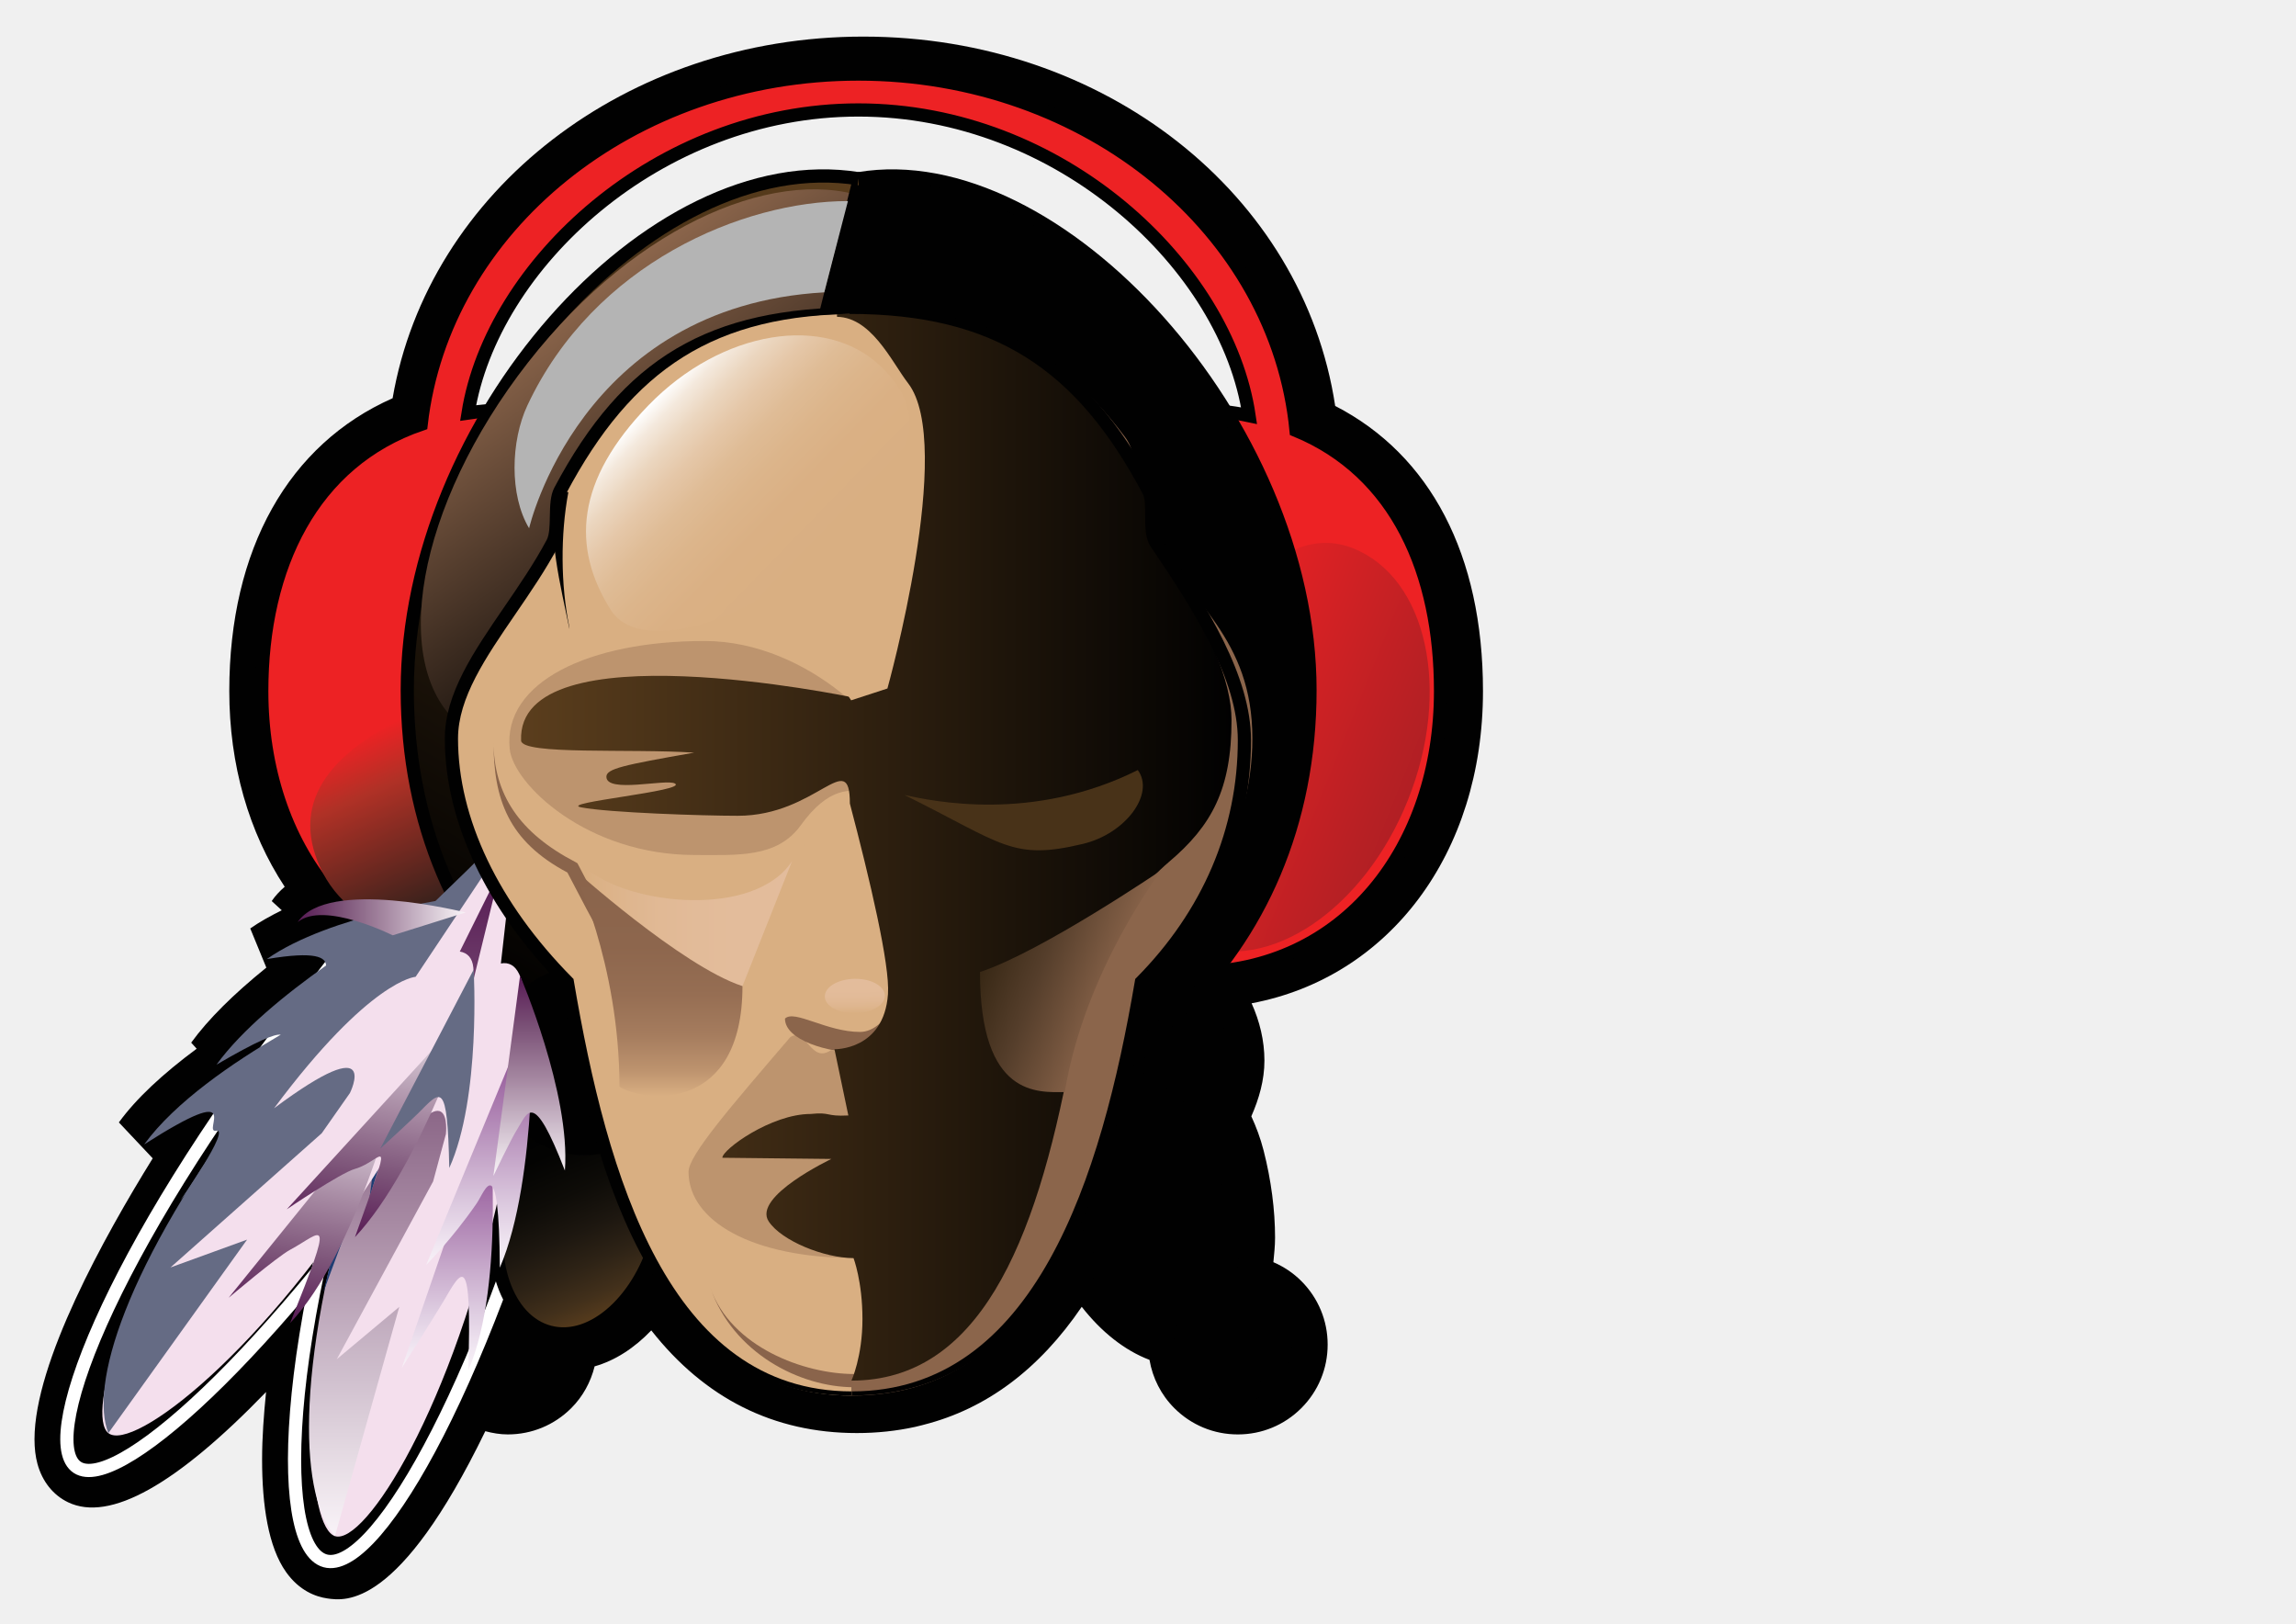
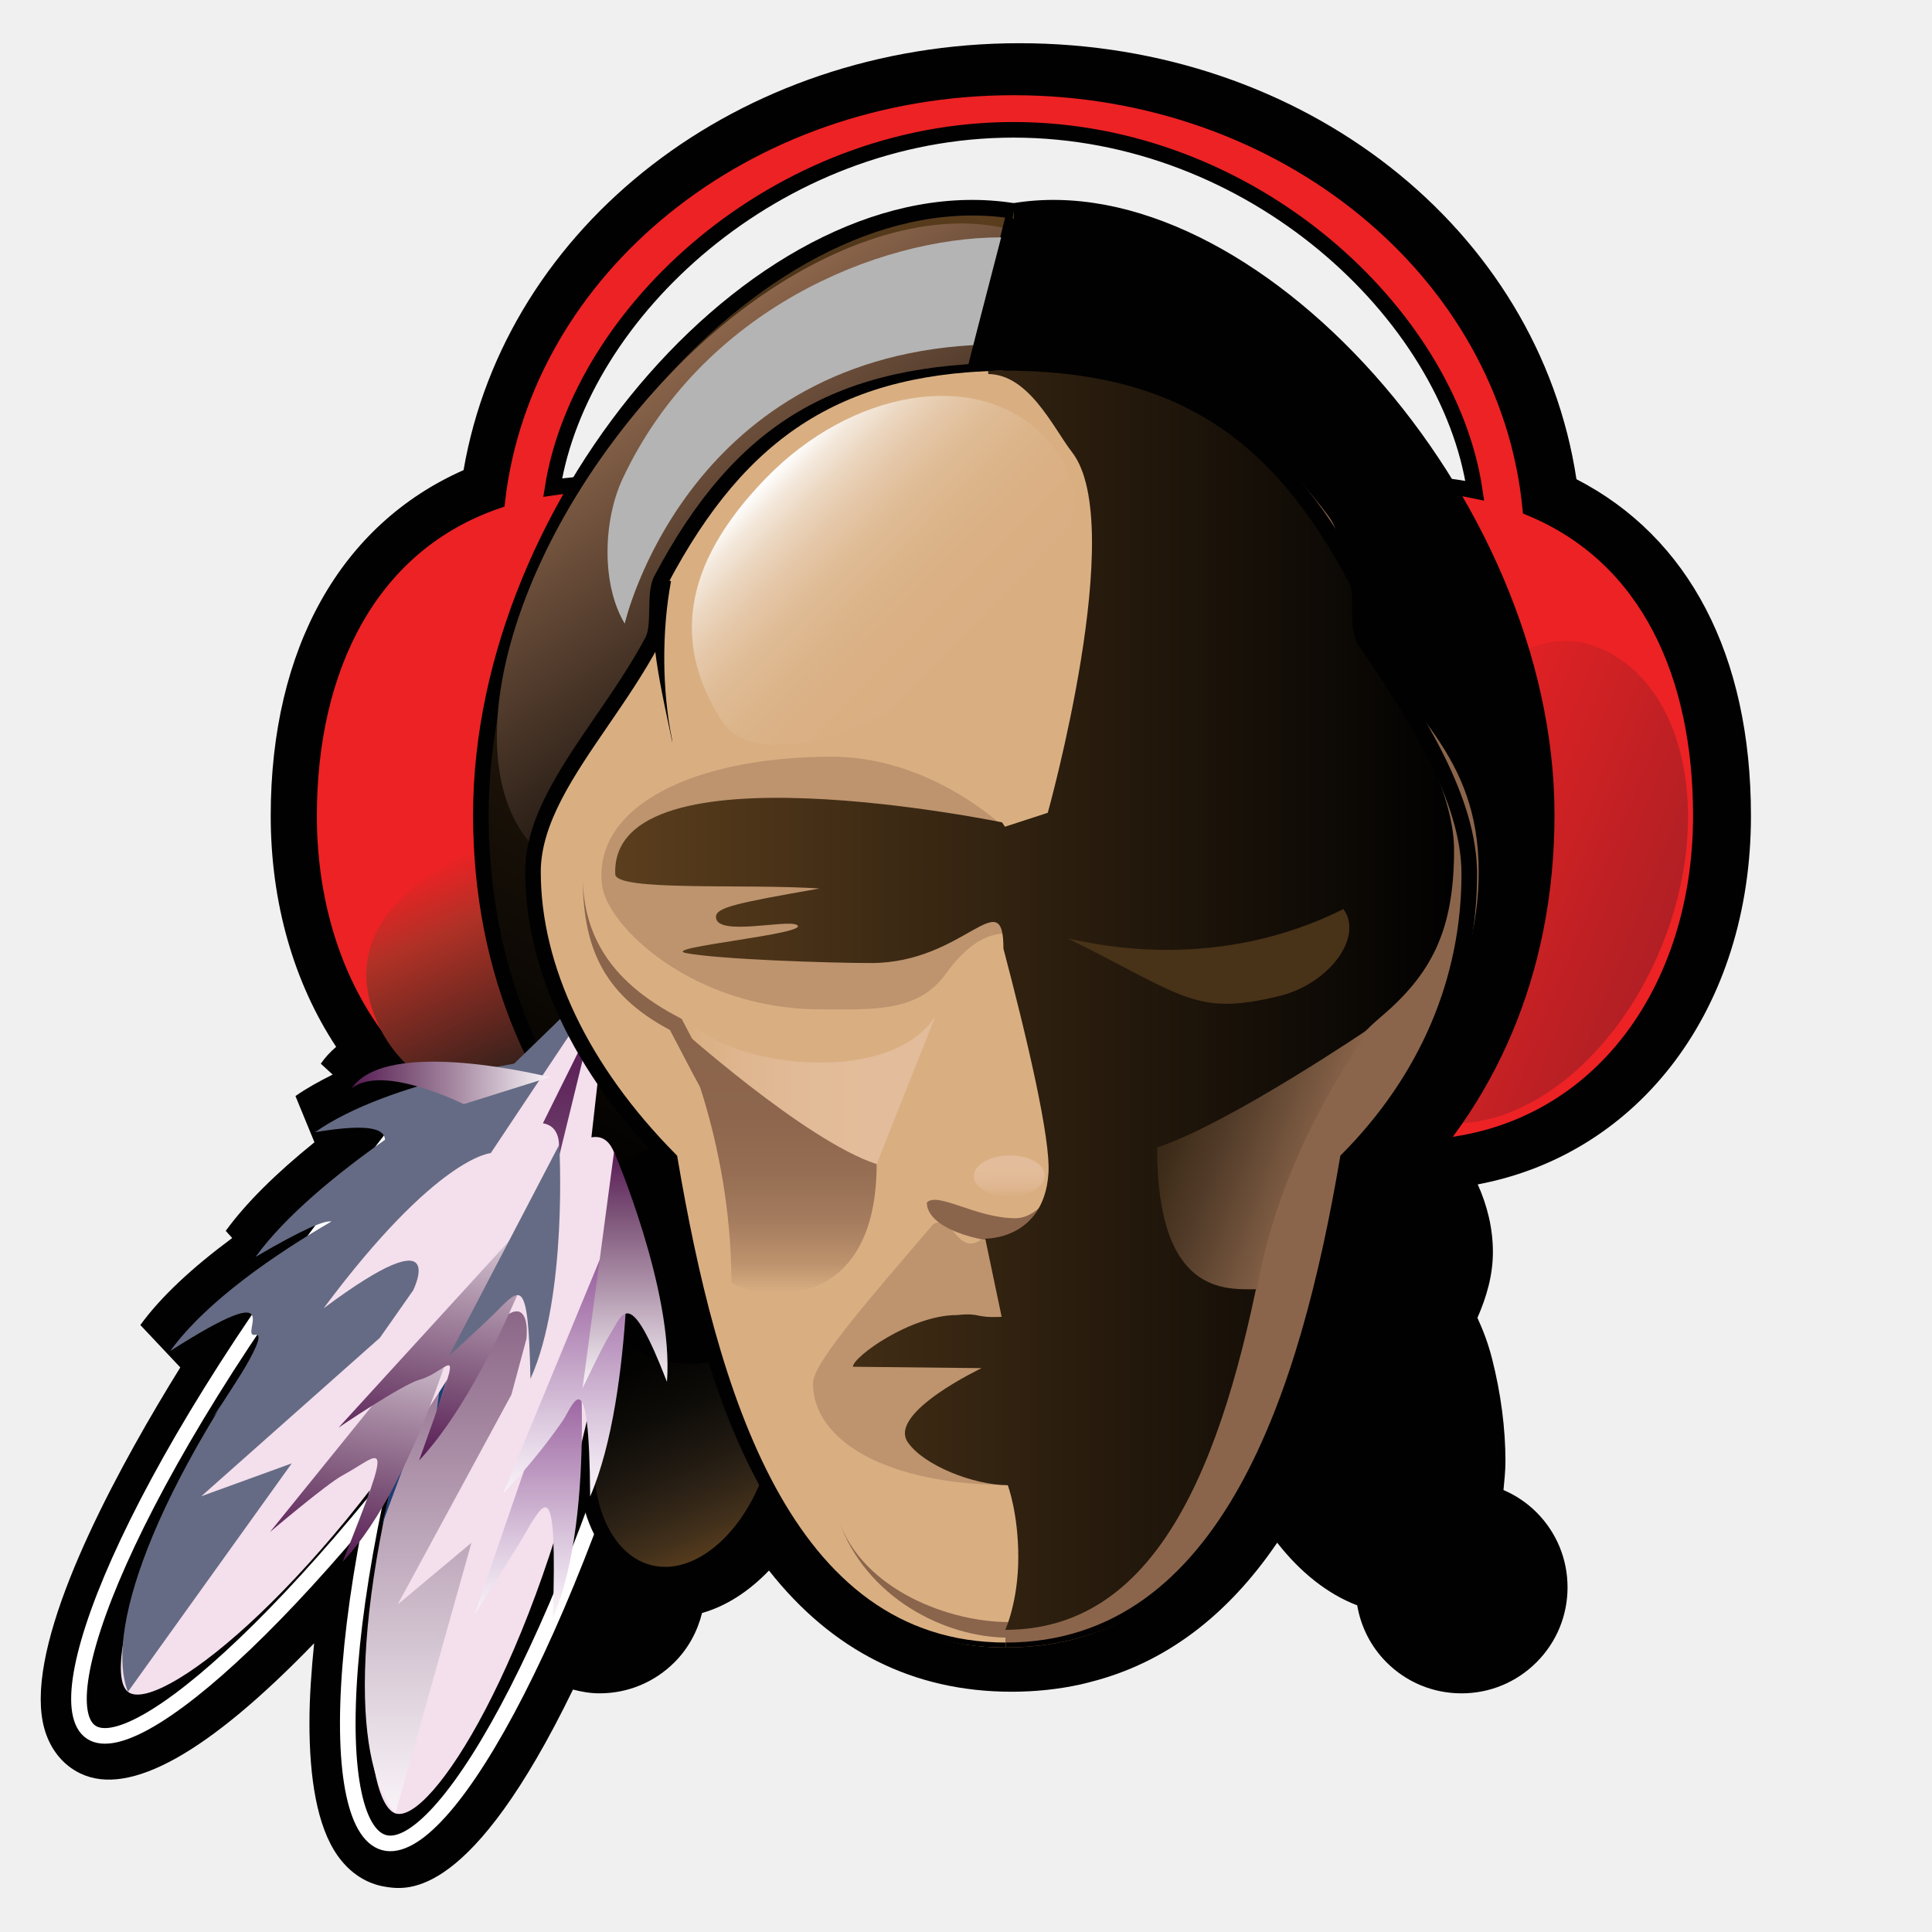
- <svg xmlns="http://www.w3.org/2000/svg" version="1.1" id="Layer_1" x="0px" y="0px" width="841.89px" height="595.28px" viewBox="0 0 841.89 595.28" enable-background="new 0 0 841.89 595.28" xml:space="preserve">
-   <path fill="#010101" d="M543.773,253.359c0-49.962-19.305-86.572-54.194-104.54C477.838,71.133,405.027,13.418,316.568,13.418  c-86.917,0-159.483,56.481-172.605,132.58c-38.049,16.818-59.889,55.24-59.889,107.361c0,27.029,7.186,51.825,20.321,71.748  c-1.816,1.566-3.444,3.283-4.768,5.24c0,0,2.582,2.36,3.689,3.374c-4.262,2.123-8.22,4.322-11.555,6.669  c0,0,3.022,7.355,5.898,14.352c-11.991,9.687-21.314,18.92-27.553,27.51c0,0,1.612,1.789,2.011,2.224  c-12.355,9.158-22.133,18.206-28.528,27.021c0,0,6.925,7.351,12.408,13.167c-17.824,28.759-43.348,74.85-43.348,102.987  c0,3.281,0.346,6.318,1.093,9.054c1.764,6.442,5.752,11.437,11.229,14.058c15.255,7.311,39.648-6.364,72.589-40.434  c-0.828,8.288-1.457,16.663-1.457,24.737c0,16.804,2.266,32.07,8.77,41.249c4.886,6.895,10.898,9.07,15.084,9.683  c6.721,0.989,26.375,3.796,57.992-61.296c2.678,0.705,5.421,1.179,8.235,1.179c8.798,0,17.067-3.425,23.287-9.639  c4.286-4.288,7.133-9.584,8.562-15.313c7.516-2.129,14.555-6.702,20.779-13.191c19.563,24.861,44.78,37.643,75.38,37.643  c7.318,0,14.474-0.755,21.281-2.243c0.392-0.075,2.555-0.622,2.555-0.622l0.62-0.167c23.05-5.824,42.463-20.41,58-43.254  c7.2,9.231,15.733,15.994,24.849,19.458c1.139,6.658,4.224,12.806,9.1,17.69c6.22,6.214,14.488,9.639,23.288,9.639  c8.798,0,17.065-3.425,23.285-9.639c6.221-6.228,9.649-14.494,9.649-23.292s-3.429-17.066-9.649-23.294  c-2.988-2.988-6.476-5.296-10.248-6.923c0.277-2.947,0.613-5.848,0.613-9.007c0-10.031-1.4-20.982-4.192-31.9  c-1.196-4.672-2.757-8.745-4.511-12.567c2.838-6.467,4.805-13.268,4.805-20.426c0-7.317-1.74-14.422-4.706-21.011  C509.263,358.346,543.773,313.068,543.773,253.359z M451.232,150.998c-33.395-54.619-88.048-93.359-134.569-85.472  c-49.024-7.864-102.777,30.64-135.326,85.018c-2.648,0.208-5.278,0.497-7.875,0.88c8.694-54.414,69.429-111.108,143.107-111.108  c74.113,0,135.141,57.197,143.269,112.08C457.013,151.799,454.137,151.348,451.232,150.998z" />
-   <path fill="#010101" stroke="#FFFFFF" stroke-width="4.844" d="M110.937,367.38c-72.03,93.07-97.843,163.348-81.865,170.997  c15.97,7.654,74.912-46.056,139.701-143.288c45.751-68.648,60.797-94.429,45.68-95.922l20.614-43.357l-10.685-6.644l-33.912,33.371  C179.323,272.615,166.073,296.146,110.937,367.38z" />
-   <path fill="#010101" stroke="#FFFFFF" stroke-width="4.844" d="M140.932,379.755c-39.099,113.042-39.738,189.89-20.813,192.654  c18.912,2.787,59.039-67.616,89.306-182.6c21.381-81.178,27.255-111.03,11.438-108.001l5.133-48.806l-13.207-3.354l-22.194,42.936  C175.736,266.142,170.865,293.244,140.932,379.755z" />
-   <circle fill="none" stroke="#010101" stroke-width="4.844" cx="410.28" cy="388.831" r="37.801" />
-   <path fill="#ED2224" stroke="#010101" stroke-width="4.844" d="M475.237,157.792c-7.115-73.197-76.231-130.645-160.495-130.645  c-83.402,0-152.009,56.27-160.306,128.393c-39.809,13.607-58.455,52.219-58.455,97.818c0,56.947,34.681,103.109,89.925,103.109  c35.784,0,67.089-19.432,84.771-48.551c14.01,3.533,28.778,5.463,44.066,5.463c13.16,0,25.932-1.438,38.173-4.077  c17.966,28.357,49.108,47.165,84.604,47.165c55.665,0,90.696-46.162,90.696-103.109  C528.216,210.073,512.208,173.073,475.237,157.792z M314.742,274.908c-10.501,0-20.723-0.878-30.584-2.506  c1.125-6.177,1.778-12.527,1.778-19.043c0-56.941-44.786-103.104-100.03-103.104c-4.858,0-9.597,0.478-14.271,1.169  c8.694-54.414,69.43-111.108,143.107-111.108c74.113,0,135.142,57.197,143.268,112.08c-6.617-1.398-13.471-2.141-20.49-2.141  c-55.675,0-100.801,46.163-100.801,103.104c0,6.852,0.687,13.536,1.931,20.013C330.872,274.364,322.888,274.908,314.742,274.908z" />
-   <linearGradient id="SVGID_1_" gradientUnits="userSpaceOnUse" x1="-55.695" y1="95.236" x2="39.777" y2="95.236" gradientTransform="matrix(-0.3782 -0.8348 1.083 -0.4907 70.5233 338.0542)">
+ <svg xmlns="http://www.w3.org/2000/svg" version="1.1" id="Layer_1" x="0px" y="0px" width="600px" height="600px" viewBox="0 0 600 600" enable-background="new 0 0 600 600" xml:space="preserve">
+   <path fill="#010101" d="M543.773,253.359c0-49.962-19.305-86.572-54.194-104.54C477.84,71.133,405.027,13.418,316.568,13.418  c-86.917,0-159.483,56.481-172.605,132.58c-38.049,16.818-59.889,55.24-59.889,107.361c0,27.029,7.188,51.824,20.321,71.749  c-1.816,1.565-3.444,3.282-4.77,5.239c0,0,2.582,2.359,3.689,3.373c-4.262,2.123-8.22,4.322-11.555,6.67  c0,0,3.021,7.355,5.896,14.353c-11.991,9.688-21.312,18.92-27.553,27.51c0,0,1.611,1.789,2.011,2.225  c-12.354,9.158-22.133,18.205-28.528,27.021c0,0,6.927,7.35,12.408,13.166c-17.824,28.76-43.348,74.85-43.348,102.988  c0,3.278,0.346,6.315,1.093,9.053c1.764,6.443,5.752,11.438,11.229,14.059c15.255,7.312,39.646-6.362,72.589-40.434  c-0.828,8.287-1.457,16.662-1.457,24.736c0,16.805,2.266,32.069,8.77,41.25c4.887,6.895,10.898,9.067,15.084,9.682  c6.723,0.99,26.375,3.797,57.992-61.295c2.678,0.705,5.421,1.178,8.235,1.178c8.798,0,17.065-3.424,23.287-9.639  c4.284-4.287,7.133-9.584,8.562-15.312c7.516-2.129,14.555-6.701,20.779-13.19c19.562,24.86,44.779,37.643,75.38,37.643  c7.317,0,14.474-0.754,21.281-2.242c0.392-0.073,2.555-0.623,2.555-0.623l0.62-0.166c23.05-5.823,42.463-20.409,58-43.254  c7.2,9.23,15.731,15.994,24.849,19.457c1.141,6.658,4.226,12.808,9.102,17.691c6.22,6.213,14.487,9.639,23.288,9.639  c8.798,0,17.063-3.426,23.285-9.639c6.221-6.229,9.647-14.494,9.647-23.293c0-8.797-3.429-17.066-9.647-23.293  c-2.988-2.988-6.478-5.297-10.248-6.924c0.275-2.947,0.611-5.849,0.611-9.009c0-10.028-1.398-20.979-4.19-31.897  c-1.196-4.672-2.757-8.746-4.513-12.568c2.84-6.467,4.807-13.268,4.807-20.426c0-7.316-1.74-14.422-4.706-21.01  C509.263,358.345,543.773,313.068,543.773,253.359z M451.232,150.998c-33.396-54.619-88.048-93.359-134.569-85.472  c-49.022-7.864-102.775,30.64-135.326,85.018c-2.646,0.208-5.276,0.497-7.875,0.88c8.694-54.414,69.431-111.108,143.107-111.108  c74.113,0,135.142,57.197,143.271,112.08C457.013,151.799,454.137,151.348,451.232,150.998z" />
+   <path fill="#010101" stroke="#FFFFFF" stroke-width="4.844" d="M110.937,367.38c-72.03,93.07-97.843,163.349-81.865,170.996  c15.97,7.654,74.912-46.055,139.701-143.287c45.751-68.647,60.797-94.43,45.68-95.922l20.614-43.357l-10.687-6.644l-33.91,33.371  C179.323,272.615,166.073,296.146,110.937,367.38z" />
+   <path fill="#010101" stroke="#FFFFFF" stroke-width="4.844" d="M140.932,379.755c-39.101,113.041-39.738,189.89-20.813,192.654  c18.912,2.787,59.039-67.617,89.306-182.603c21.383-81.178,27.257-111.029,11.438-108l5.133-48.806l-13.207-3.354l-22.192,42.936  C175.736,266.142,170.865,293.244,140.932,379.755z" />
+   <circle fill="none" stroke="#010101" stroke-width="4.844" cx="410.28" cy="388.832" r="37.801" />
+   <path fill="#ED2224" stroke="#010101" stroke-width="4.844" d="M475.237,157.792c-7.115-73.197-76.231-130.645-160.495-130.645  c-83.402,0-152.009,56.27-160.306,128.393c-39.811,13.607-58.455,52.219-58.455,97.818c0,56.946,34.681,103.108,89.925,103.108  c35.784,0,67.089-19.432,84.771-48.551c14.01,3.533,28.776,5.463,44.064,5.463c13.16,0,25.934-1.438,38.173-4.076  c17.966,28.357,49.108,47.164,84.604,47.164c55.665,0,90.696-46.162,90.696-103.108  C528.218,210.073,512.209,173.073,475.237,157.792z M314.742,274.908c-10.501,0-20.723-0.878-30.584-2.506  c1.125-6.177,1.778-12.527,1.778-19.043c0-56.941-44.786-103.104-100.03-103.104c-4.858,0-9.597,0.478-14.271,1.169  c8.692-54.414,69.43-111.108,143.105-111.108c74.113,0,135.144,57.197,143.27,112.08c-6.617-1.398-13.473-2.141-20.49-2.141  c-55.675,0-100.801,46.163-100.801,103.104c0,6.852,0.687,13.536,1.931,20.013C330.872,274.364,322.888,274.908,314.742,274.908z" />
+   <linearGradient id="SVGID_1_" gradientUnits="userSpaceOnUse" x1="-1087.666" y1="191.439" x2="-992.192" y2="191.439" gradientTransform="matrix(-0.3782 -0.8348 1.083 -0.4907 -423.9551 -476.2263)">
    <stop offset="0" style="stop-color:#010101" />
    <stop offset="0.261" style="stop-color:#3E221C" />
    <stop offset="0.773" style="stop-color:#B03126" />
    <stop offset="1" style="stop-color:#ED2224" />
  </linearGradient>
-   <path fill="url(#SVGID_1_)" d="M153.69,260.35c31.322-14.19,65.739-18.887,77.129,6.254c11.391,25.14-4.763,57.027-36.091,71.213  c-31.323,14.194-65.948,5.312-77.338-19.829C106,292.849,122.366,274.543,153.69,260.35z" />
-   <linearGradient id="SVGID_2_" gradientUnits="userSpaceOnUse" x1="-180.852" y1="181.264" x2="-85.379" y2="181.264" gradientTransform="matrix(-0.9008 -0.3607 0.555 -1.386 252.7537 479.2919)">
+   <path fill="url(#SVGID_1_)" d="M153.69,260.35c31.322-14.19,65.739-18.887,77.129,6.254c11.391,25.14-4.763,57.026-36.091,71.214  c-31.323,14.192-65.948,5.311-77.338-19.83C106,292.849,122.366,274.543,153.69,260.35z" />
+   <linearGradient id="SVGID_2_" gradientUnits="userSpaceOnUse" x1="-1275.886" y1="215.503" x2="-1180.411" y2="215.503" gradientTransform="matrix(-0.9008 -0.3607 0.555 -1.386 -752.6548 131.7681)">
    <stop offset="0" style="stop-color:#B11F24" />
    <stop offset="0.102" style="stop-color:#B62024" />
    <stop offset="1" style="stop-color:#ED2224" />
  </linearGradient>
-   <path fill="url(#SVGID_2_)" d="M427.738,265.165c16.043-40.085,41.342-74.985,68.473-64.122  c27.122,10.86,36.111,52.165,20.056,92.248c-16.053,40.089-51.062,63.772-78.189,52.911  C410.95,335.343,411.683,305.253,427.738,265.165z" />
-   <path fill="#010101" stroke="#010101" stroke-width="4.844" d="M448.219,425.226c7.776,30.397,3.982,62.358-14.521,62.358  c-16.301,0-34.904-17.333-42.675-47.733c-7.777-30.4,4.243-75.016,14.521-62.365C423.583,399.707,440.442,394.825,448.219,425.226z" />
-   <linearGradient id="SVGID_3_" gradientUnits="userSpaceOnUse" x1="217.032" y1="557.499" x2="165.17" y2="467.671" gradientTransform="matrix(0.9868 0.0515 0.0515 0.7987 -5.5217 21.3475)">
+   <path fill="url(#SVGID_2_)" d="M427.738,265.165c16.043-40.085,41.342-74.985,68.475-64.122  c27.121,10.86,36.109,52.165,20.056,92.248c-16.053,40.089-51.062,63.773-78.189,52.912  C410.95,335.343,411.683,305.253,427.738,265.165z" />
+   <path fill="#010101" stroke="#010101" stroke-width="4.844" d="M448.219,425.226c7.774,30.396,3.98,62.357-14.521,62.357  c-16.301,0-34.904-17.332-42.675-47.732c-7.777-30.399,4.243-75.016,14.521-62.364C423.584,399.707,440.442,394.826,448.219,425.226  z" />
+   <linearGradient id="SVGID_3_" gradientUnits="userSpaceOnUse" x1="-639.542" y1="548.502" x2="-691.405" y2="458.673" gradientTransform="matrix(0.9868 0.0515 0.0515 0.7987 840.2104 72.6462)">
    <stop offset="0" style="stop-color:#5B3E1D" />
    <stop offset="0.112" style="stop-color:#42301B" />
    <stop offset="0.238" style="stop-color:#2E2316" />
    <stop offset="0.375" style="stop-color:#1D1710" />
    <stop offset="0.529" style="stop-color:#0E0C08" />
    <stop offset="0.712" style="stop-color:#030302" />
    <stop offset="1" style="stop-color:#000000" />
  </linearGradient>
-   <path fill="url(#SVGID_3_)" stroke="#010101" stroke-width="4.844" d="M184.076,437.859c-6.111,23.875,1.745,46.508,17.54,50.549  c15.79,4.039,33.552-12.045,39.658-35.924c6.101-23.881-9.153-57.129-24.947-61.17C200.537,387.275,190.178,413.973,184.076,437.859  z" />
-   <path fill="#010101" stroke="#010101" stroke-width="4.844" d="M314.837,65.525c72.755-12.333,165.503,89.311,165.503,187.528  c0,98.215-74.305,162.834-165.707,162.834" />
-   <linearGradient id="SVGID_4_" gradientUnits="userSpaceOnUse" x1="194.407" y1="374.356" x2="358.243" y2="90.585">
+   <path fill="url(#SVGID_3_)" stroke="#010101" stroke-width="4.844" d="M184.076,437.859c-6.111,23.875,1.745,46.508,17.54,50.549  c15.79,4.039,33.552-12.045,39.658-35.924c6.101-23.882-9.153-57.129-24.947-61.17C200.537,387.275,190.178,413.972,184.076,437.859  z" />
+   <path fill="#010101" stroke="#010101" stroke-width="4.844" d="M314.837,65.525c72.757-12.333,165.505,89.311,165.505,187.528  c0,98.213-74.307,162.833-165.707,162.833" />
+   <linearGradient id="SVGID_4_" gradientUnits="userSpaceOnUse" x1="-664.381" y1="374.007" x2="-500.546" y2="90.236" gradientTransform="matrix(1 0 0 1 858.79 0.3506)">
    <stop offset="0" style="stop-color:#000000" />
    <stop offset="1" style="stop-color:#5B3E1D" />
  </linearGradient>
-   <path fill="url(#SVGID_4_)" stroke="#010101" stroke-width="4.844" d="M314.634,415.888c-91.402,0-165.297-64.619-165.297-162.834  c0-98.218,88.615-199.862,165.5-187.528" />
-   <linearGradient id="SVGID_5_" gradientUnits="userSpaceOnUse" x1="297.316" y1="139.472" x2="418.268" y2="-70.023" gradientTransform="matrix(-0.6092 0.7802 -0.4118 -0.3216 476.7253 -96.4624)">
+   <path fill="url(#SVGID_4_)" stroke="#010101" stroke-width="4.844" d="M314.635,415.888c-91.402,0-165.299-64.619-165.299-162.833  c0-98.218,88.615-199.862,165.5-187.528" />
+   <linearGradient id="SVGID_5_" gradientUnits="userSpaceOnUse" x1="-760.302" y1="-37.909" x2="-639.351" y2="-247.403" gradientTransform="matrix(-0.6092 0.7802 -0.4118 -0.3216 -240.6183 671.6459)">
    <stop offset="0" style="stop-color:#8B654B" />
    <stop offset="1" style="stop-color:#000000" />
  </linearGradient>
-   <path fill="url(#SVGID_5_)" d="M169.611,266.578c-27.578-21.539-16.863-81.354,23.935-133.604  c40.802-52.245,93.808-72.894,126.21-59.689c26.67,10.864,14.474,85.434-26.328,137.681  C252.63,263.215,197.193,288.112,169.611,266.578z" />
-   <circle fill="#010101" cx="214.367" cy="388.831" r="34.682" />
+   <path fill="url(#SVGID_5_)" d="M169.611,266.578c-27.578-21.539-16.863-81.354,23.935-133.604  c40.804-52.245,93.81-72.894,126.21-59.689c26.672,10.864,14.476,85.434-26.326,137.681  C252.63,263.215,197.193,288.112,169.611,266.578z" />
+   <circle fill="#010101" cx="214.367" cy="388.832" r="34.682" />
  <g>
-     <path fill="#F4DFED" d="M131.831,427.709c-23.973,79.733-18.741,132.267-9.011,135.459c10.855,3.563,43.561-47.223,60.839-128.324   c12.189-57.265,11.727-83.75,0.009-81.625l3.505-31.111l-8.901-2.432l-14.271,32.445   C152.554,347.564,150.184,366.689,131.831,427.709z" />
-     <linearGradient id="SVGID_6_" gradientUnits="userSpaceOnUse" x1="148.152" y1="319.676" x2="148.152" y2="563.168">
+     <path fill="#F4DFED" d="M131.831,427.708c-23.973,79.734-18.741,132.268-9.011,135.459c10.854,3.564,43.561-47.223,60.839-128.324   c12.189-57.264,11.729-83.75,0.009-81.625l3.505-31.108l-8.899-2.435l-14.271,32.445   C152.554,347.564,150.184,366.689,131.831,427.708z" />
+     <linearGradient id="SVGID_6_" gradientUnits="userSpaceOnUse" x1="-710.64" y1="319.325" x2="-710.64" y2="562.816" gradientTransform="matrix(1 0 0 1 858.79 0.3506)">
      <stop offset="0" style="stop-color:#571A54" />
      <stop offset="0.264" style="stop-color:#7C5378" />
      <stop offset="0.528" style="stop-color:#A78AA3" />
      <stop offset="0.746" style="stop-color:#CDBCCB" />
      <stop offset="0.909" style="stop-color:#EAE1E8" />
      <stop offset="1" style="stop-color:#F9F3F8" />
    </linearGradient>
-     <path fill="url(#SVGID_6_)" d="M146.41,479.117l-22.914,19.186l35.325-65.182l4.683-17.371c0,0,3.098-26.758-24.228,14.713   c16.962-56.432,32.317-62.998,32.317-62.998l11.404-46.658l-4.725-1.131l-14.702,30.23c-11.429-4.588-13.859,14.521-32.392,75.485   c-24.224,79.655-20.501,124.085-8.358,137.776L146.41,479.117z" />
-     <linearGradient id="SVGID_7_" gradientUnits="userSpaceOnUse" x1="75.8" y1="402.966" x2="43.909" y2="490.76" gradientTransform="matrix(0.9399 -0.3414 0.3414 0.9399 -44.7892 56.207)">
+     <path fill="url(#SVGID_6_)" d="M146.41,479.117l-22.914,19.186l35.325-65.182l4.683-17.371c0,0,3.1-26.758-24.228,14.713   c16.962-56.432,32.317-62.998,32.317-62.998l11.402-46.658l-4.725-1.131l-14.702,30.23c-11.429-4.588-13.859,14.521-32.392,75.483   c-24.226,79.656-20.501,124.087-8.358,137.777L146.41,479.117z" />
+     <linearGradient id="SVGID_7_" gradientUnits="userSpaceOnUse" x1="-789.351" y1="444.18" x2="-821.242" y2="531.975" gradientTransform="matrix(0.9399 -0.3414 0.3414 0.9399 754.2939 -277.891)">
      <stop offset="0" style="stop-color:#802986" />
      <stop offset="0.264" style="stop-color:#9D66A2" />
      <stop offset="0.528" style="stop-color:#BE9BC2" />
      <stop offset="0.746" style="stop-color:#DBC8DE" />
      <stop offset="0.909" style="stop-color:#F0E6F1" />
      <stop offset="1" style="stop-color:#F9F3F8" />
    </linearGradient>
-     <path fill="url(#SVGID_7_)" d="M147.332,501.478l31.839-92.4c0,0,6.608,60.692-7.474,93.405   c1.438-44.878-2.328-36.951-9.176-25.254C159.71,482.03,147.332,501.478,147.332,501.478z" />
-     <linearGradient id="SVGID_8_" gradientUnits="userSpaceOnUse" x1="100.256" y1="370.021" x2="67.823" y2="459.307" gradientTransform="matrix(0.9399 -0.3414 0.3414 0.9399 -44.7892 56.207)">
+     <path fill="url(#SVGID_7_)" d="M147.332,501.478l31.839-92.399c0,0,6.608,60.69-7.474,93.406   c1.438-44.879-2.328-36.951-9.176-25.257C159.71,482.031,147.332,501.478,147.332,501.478z" />
+     <linearGradient id="SVGID_8_" gradientUnits="userSpaceOnUse" x1="-764.893" y1="411.234" x2="-797.326" y2="500.52" gradientTransform="matrix(0.9399 -0.3414 0.3414 0.9399 754.2939 -277.891)">
      <stop offset="0" style="stop-color:#802986" />
      <stop offset="0.264" style="stop-color:#9D66A2" />
      <stop offset="0.528" style="stop-color:#BE9BC2" />
      <stop offset="0.746" style="stop-color:#DBC8DE" />
      <stop offset="0.909" style="stop-color:#F0E6F1" />
      <stop offset="1" style="stop-color:#F9F3F8" />
    </linearGradient>
-     <path fill="url(#SVGID_8_)" d="M156.286,463.716l38.825-93.952c0,0,2.251,62.278-11.831,94.991   c-0.298-44.249-5.388-28.089-8.538-23.508C165.662,454.416,156.286,463.716,156.286,463.716z" />
-     <linearGradient id="SVGID_9_" gradientUnits="userSpaceOnUse" x1="19.177" y1="337.112" x2="-32.443" y2="389.299" gradientTransform="matrix(0.711 -0.7032 0.7032 0.711 -56.5767 131.5096)">
+     <path fill="url(#SVGID_8_)" d="M156.286,463.716l38.825-93.953c0,0,2.251,62.279-11.831,94.992   c-0.298-44.25-5.388-28.09-8.538-23.508C165.662,454.416,156.286,463.716,156.286,463.716z" />
+     <linearGradient id="SVGID_9_" gradientUnits="userSpaceOnUse" x1="-872.755" y1="422.817" x2="-924.375" y2="475.004" gradientTransform="matrix(0.711 -0.7032 0.7032 0.711 517.3177 -556.6326)">
      <stop offset="0" style="stop-color:#571A54" />
      <stop offset="0.264" style="stop-color:#7C5378" />
      <stop offset="0.528" style="stop-color:#A78AA3" />
      <stop offset="0.746" style="stop-color:#CDBCCB" />
      <stop offset="0.909" style="stop-color:#EAE1E8" />
      <stop offset="1" style="stop-color:#F9F3F8" />
    </linearGradient>
-     <path fill="url(#SVGID_9_)" d="M180.916,431.115l9.787-73.404c0,0,18.589,43.111,16.428,71.425   c-11.773-30.423-13.671-21.048-17.578-14.96C187.396,417.538,180.916,431.115,180.916,431.115z" />
-     <path fill="#1E3D73" d="M174.914,335.556L158.76,362.31l-23.24,76.647c0,0,1.211-8.173,1.788-15.883l-18.783,50.773   c0,0,8.386-31.226,3.609-28.382c-4.777,2.84,4.225-21.91-23.102,13.729c5.316-18.514,20.495-39.508,33.324-54.9   c-2.172,0.474-7.1,4.788-18.387,18.374c4.38-15.232,14.957-32.934,25.358-47.898c-1.159-2.683-5.151-3.889-21.234,5.221   C134.366,356.719,174.914,335.556,174.914,335.556z" />
+     <path fill="url(#SVGID_9_)" d="M180.916,431.115l9.787-73.404c0,0,18.589,43.111,16.428,71.426   c-11.771-30.424-13.671-21.049-17.576-14.961C187.396,417.539,180.916,431.115,180.916,431.115z" />
+     <path fill="#1E3D73" d="M174.914,335.556L158.76,362.31l-23.24,76.646c0,0,1.211-8.172,1.788-15.883l-18.783,50.772   c0,0,8.386-31.227,3.607-28.383c-4.775,2.84,4.227-21.91-23.102,13.73c5.316-18.517,20.495-39.511,33.324-54.9   c-2.172,0.473-7.102,4.787-18.388,18.373c4.381-15.232,14.956-32.934,25.357-47.898c-1.159-2.682-5.151-3.889-21.234,5.224   C134.366,356.718,174.914,335.556,174.914,335.556z" />
  </g>
  <g>
-     <path fill="#F4DFED" d="M94.453,401.163c-49.752,66.752-62.779,117.913-54.719,124.242c8.987,7.059,57.064-29.51,100.989-99.844   c31.011-49.657,39.62-74.709,27.879-76.714l13.916-28.052l-7.539-5.319L150.496,341.1   C141.291,332.911,132.531,350.072,94.453,401.163z" />
-     <path fill="#656B84" d="M90.603,454.464L62.515,464.67l55.456-49.201l10.331-14.731c0,0,12.047-24.096-27.794,5.558   c35.211-47.255,51.89-48.182,51.89-48.182l26.641-39.956l-4.058-2.681l-24.133,23.399c-9.177-8.222-17.989,8.911-56.224,59.885   c-49.96,66.6-61.634,109.635-54.889,126.645L90.603,454.464z" />
-     <linearGradient id="SVGID_10_" gradientUnits="userSpaceOnUse" x1="106.238" y1="485.031" x2="121.99" y2="395.698">
+     <path fill="#F4DFED" d="M94.453,401.164c-49.752,66.752-62.779,117.912-54.719,124.242c8.987,7.059,57.062-29.513,100.989-99.847   c31.011-49.655,39.62-74.709,27.879-76.713l13.916-28.053l-7.539-5.318l-24.483,25.623   C141.291,332.912,132.531,350.072,94.453,401.164z" />
+     <path fill="#656B84" d="M90.603,454.464l-28.088,10.205l55.456-49.201l10.331-14.729c0,0,12.047-24.097-27.796,5.559   c35.213-47.256,51.892-48.182,51.892-48.182l26.641-39.957l-4.058-2.683l-24.133,23.4c-9.179-8.223-17.989,8.91-56.226,59.885   c-49.96,66.601-61.634,109.635-54.889,126.646L90.603,454.464z" />
+     <linearGradient id="SVGID_10_" gradientUnits="userSpaceOnUse" x1="-752.551" y1="484.682" x2="-736.799" y2="395.349" gradientTransform="matrix(1 0 0 1 858.79 0.3506)">
      <stop offset="0" style="stop-color:#571A54" />
      <stop offset="0.264" style="stop-color:#7C5378" />
      <stop offset="0.528" style="stop-color:#A78AA3" />
      <stop offset="0.746" style="stop-color:#CDBCCB" />
      <stop offset="0.909" style="stop-color:#EAE1E8" />
      <stop offset="1" style="stop-color:#F9F3F8" />
    </linearGradient>
-     <path fill="url(#SVGID_10_)" d="M83.829,475.791l61.474-75.981c0,0-14.507,59.304-38.916,85.248   c16.678-41.696,12.058-33.368,0-26.873C101.491,460.821,83.829,475.791,83.829,475.791z" />
-     <linearGradient id="SVGID_11_" gradientUnits="userSpaceOnUse" x1="130.984" y1="453.701" x2="146.876" y2="363.576">
+     <path fill="url(#SVGID_10_)" d="M83.829,475.791l61.476-75.98c0,0-14.509,59.306-38.916,85.248   c16.678-41.694,12.058-33.366,0-26.873C101.491,460.822,83.829,475.791,83.829,475.791z" />
+     <linearGradient id="SVGID_11_" gradientUnits="userSpaceOnUse" x1="-727.806" y1="453.349" x2="-711.915" y2="363.223" gradientTransform="matrix(1 0 0 1 858.79 0.3506)">
      <stop offset="0" style="stop-color:#571A54" />
      <stop offset="0.264" style="stop-color:#7C5378" />
      <stop offset="0.528" style="stop-color:#A78AA3" />
      <stop offset="0.746" style="stop-color:#CDBCCB" />
      <stop offset="0.909" style="stop-color:#EAE1E8" />
      <stop offset="1" style="stop-color:#F9F3F8" />
    </linearGradient>
-     <path fill="url(#SVGID_11_)" d="M105.143,443.356l68.564-75.05c0,0-19.143,59.297-43.551,85.248   c14.824-41.701,10.567-27.993,0-25.023C124.802,430.041,105.143,443.356,105.143,443.356z" />
-     <path fill="#656B84" d="M139.423,421.124l34.26-65.654c0,0,2.748,46.867-8.945,72.74c-0.676-32.615-3.041-28.432-11.413-20.06   C150.5,410.974,139.423,421.124,139.423,421.124z" />
-     <path fill="#656B84" d="M166.408,329.256l-24.322,19.63l-48.011,64.112c0,0,3.931-7.274,7.104-14.322l-34.994,41.313   c0,0,18.552-26.484,13.089-25.448c-5.464,1.04,11.451-19.148-26.399,5.019c11.313-15.587,32.751-30.137,50.064-40.227   c-2.205-0.298-8.316,2.077-23.552,10.989c9.313-12.818,25.302-25.842,40.183-36.357c-0.175-2.919-3.515-5.416-21.74-2.346   C121.065,335.3,166.408,329.256,166.408,329.256z" />
+     <path fill="url(#SVGID_11_)" d="M105.143,443.357l68.562-75.052c0,0-19.143,59.297-43.551,85.248   c14.824-41.7,10.567-27.994,0-25.022C124.802,430.041,105.143,443.357,105.143,443.357z" />
+     <path fill="#656B84" d="M139.423,421.125l34.262-65.654c0,0,2.748,46.867-8.945,72.74c-0.676-32.615-3.041-28.432-11.413-20.061   C150.5,410.974,139.423,421.125,139.423,421.125z" />
+     <path fill="#656B84" d="M166.408,329.255l-24.322,19.631l-48.011,64.111c0,0,3.931-7.273,7.104-14.322L66.185,439.99   c0,0,18.552-26.484,13.089-25.449c-5.464,1.041,11.451-19.148-26.399,5.02c11.313-15.588,32.751-30.137,50.064-40.227   c-2.205-0.299-8.316,2.076-23.552,10.988c9.312-12.818,25.302-25.842,40.183-36.357c-0.175-2.918-3.515-5.416-21.74-2.346   C121.065,335.3,166.408,329.255,166.408,329.255z" />
  </g>
  <g>
-     <path fill="#D9AF82" enable-background="new    " d="M315.05,115.063c-50.514,0-83.218,15.021-109.641,64.839   c-2.502,4.713-0.232,14.337-2.796,19.152c-13.845,26.007-37.089,48.236-37.089,71.707c0,34.337,19.1,65.637,42.505,89.297   c12.185,71.644,34.7,151.593,104.339,151.593" />
-     <path fill="#010101" d="M203.271,178.766c-1.519,2.855-1.59,6.774-1.656,10.562c-0.062,3.283-0.123,6.677-1.14,8.588   c-4.537,8.519-10.146,16.707-15.577,24.624c-11.21,16.353-21.797,31.798-21.797,48.221c0,30.307,15.166,62.382,42.666,90.413   c12.578,73.606,36.115,150.477,106.6,150.477v-1.546c-67.084,0-89.722-78.554-101.95-150.453l-0.127-0.748l-0.54-0.549   c-26.957-27.255-41.805-58.361-41.805-87.594c0-14.923,10.174-29.766,20.949-45.482c5.501-8.027,11.192-16.327,15.857-25.087   c1.56-2.935,1.636-6.92,1.707-10.773c0.057-3.221,0.118-6.551,1.088-8.381c24.256-45.734,54.398-65.974,107.503-65.974v-2.422   C259.849,112.641,228.506,131.181,203.271,178.766z" />
+     <path fill="#D9AF82" d="M315.05,115.063c-50.514,0-83.218,15.021-109.641,64.839c-2.502,4.713-0.23,14.337-2.796,19.152   c-13.845,26.007-37.089,48.236-37.089,71.707c0,34.335,19.1,65.637,42.505,89.296c12.185,71.646,34.7,151.595,104.339,151.595" />
+     <path fill="#010101" d="M203.271,178.766c-1.521,2.855-1.59,6.774-1.656,10.562c-0.062,3.283-0.123,6.677-1.14,8.588   c-4.537,8.519-10.146,16.707-15.577,24.624c-11.21,16.353-21.797,31.798-21.797,48.221c0,30.307,15.166,62.38,42.666,90.412   c12.578,73.607,36.113,150.479,106.6,150.479v-1.547c-67.084,0-89.722-78.556-101.95-150.453l-0.127-0.748l-0.54-0.549   c-26.957-27.257-41.805-58.361-41.805-87.594c0-14.923,10.174-29.766,20.949-45.482c5.501-8.027,11.19-16.327,15.855-25.087   c1.562-2.935,1.638-6.92,1.707-10.773c0.059-3.221,0.118-6.551,1.088-8.381c24.258-45.734,54.398-65.974,107.503-65.974v-2.422   C259.849,112.641,228.506,131.181,203.271,178.766z" />
  </g>
-   <path fill="#8B654B" d="M312.368,511.65c72.045,0,92.163-79.949,104.338-151.593c23.405-23.66,42.512-54.96,42.512-89.297  c0-37.004-22.588-49.51-38.609-77.154c-5.681-9.798-1.496-24.634-8.084-33.382c-26.905-35.728-53.772-45.162-97.475-45.162" />
+   <path fill="#8B654B" d="M312.368,511.65c72.045,0,92.163-79.949,104.338-151.595c23.405-23.657,42.514-54.959,42.514-89.296  c0-37.004-22.588-49.51-38.609-77.154c-5.681-9.798-1.496-24.634-8.084-33.382c-26.905-35.728-53.772-45.162-97.477-45.162" />
  <ellipse fill="#D9AF82" cx="313.792" cy="343.947" rx="21.906" ry="68.144" />
-   <path fill="#8B654B" d="M342.916,373.454c0,7.813-14.98,12.535-27.275,12.535c-12.293,0-27.808-4.735-27.808-12.549  c3.43-3.43,15.246,4.886,27.544,4.886C334.789,378.326,342.916,312.495,342.916,373.454z" />
-   <path fill="#D9AF82" d="M335.697,435.217c0,37.637-9.81,68.831-21.91,68.831c-12.096,0-21.901-31.194-21.901-68.831  c0-37.639,9.882-50.259,21.977-50.259C325.962,384.958,335.697,397.578,335.697,435.217z" />
-   <path opacity="0.36" fill="#8A644B" d="M328.365,281.605c-1.826,24.681-14.186-7.573-34.757,20.974  c-8.672,12.026-23.23,10.877-38.845,10.877c-39.61,0-66.544-26.03-67.859-38.868c-2.517-24.557,29.024-39.586,71.464-39.586  C297.028,235.002,329.255,269.622,328.365,281.605z" />
-   <linearGradient id="SVGID_12_" gradientUnits="userSpaceOnUse" x1="214.755" y1="341.054" x2="290.438" y2="341.054">
+   <path fill="#8B654B" d="M342.916,373.455c0,7.812-14.979,12.535-27.273,12.535c-12.293,0-27.81-4.736-27.81-12.549  c3.432-3.433,15.246,4.885,27.544,4.885C334.789,378.326,342.916,312.496,342.916,373.455z" />
+   <path fill="#D9AF82" d="M335.697,435.216c0,37.637-9.81,68.832-21.91,68.832c-12.096,0-21.899-31.195-21.899-68.832  c0-37.639,9.882-50.258,21.977-50.258C325.962,384.958,335.697,397.578,335.697,435.216z" />
+   <path opacity="0.36" fill="#8A644B" enable-background="new    " d="M328.365,281.605c-1.826,24.682-14.186-7.573-34.757,20.975  c-8.672,12.025-23.23,10.877-38.845,10.877c-39.61,0-66.544-26.031-67.859-38.869c-2.517-24.557,29.024-39.586,71.464-39.586  C297.028,235.002,329.255,269.622,328.365,281.605z" />
+   <linearGradient id="SVGID_12_" gradientUnits="userSpaceOnUse" x1="-644.035" y1="340.703" x2="-568.351" y2="340.703" gradientTransform="matrix(1 0 0 1 858.79 0.3506)">
    <stop offset="0" style="stop-color:#D9AF82" />
    <stop offset="0.079" style="stop-color:#DFB791" />
    <stop offset="0.205" style="stop-color:#E7C1A5" />
    <stop offset="0.345" style="stop-color:#EDC9B5" />
    <stop offset="0.502" style="stop-color:#F1CFC0" />
    <stop offset="0.692" style="stop-color:#F4D3C7" />
    <stop offset="1" style="stop-color:#F5D4C9" />
  </linearGradient>
-   <path opacity="0.36" fill="url(#SVGID_12_)" d="M272.246,361.529c-28.722,19.46-56.346-24.299-57.491-43.314  c15.913,13.821,62.032,18.457,75.683-2.517L272.246,361.529z" />
-   <path opacity="0.36" fill="#8A644B" d="M313.706,461.213c-38.167,0-61.231-13.681-61.231-31.63c0-6.048,15.651-24.078,37.32-49.365  c5.952-3.699,7.464,10.038,14.958,4.731C331.61,392.044,328.318,461.213,313.706,461.213z" />
+   <path opacity="0.36" fill="url(#SVGID_12_)" enable-background="new    " d="M272.246,361.529  c-28.722,19.461-56.346-24.299-57.491-43.314c15.913,13.822,62.032,18.457,75.685-2.516L272.246,361.529z" />
+   <path opacity="0.36" fill="#8A644B" enable-background="new    " d="M313.706,461.212c-38.167,0-61.229-13.68-61.229-31.629  c0-6.049,15.649-24.078,37.318-49.365c5.952-3.699,7.464,10.037,14.958,4.73C331.61,392.044,328.318,461.212,313.706,461.212z" />
  <g>
-     <path fill="#8A644B" d="M260.464,472.116c8.339,23.94,32.817,36.466,52.688,36.466v-4.845   C294.99,503.737,268.056,493.921,260.464,472.116L260.464,472.116z" />
+     <path fill="#8A644B" d="M260.464,472.117c8.341,23.938,32.817,36.465,52.688,36.465v-4.844   C294.99,503.738,268.056,493.921,260.464,472.117L260.464,472.117z" />
  </g>
  <g>
-     <path fill="#8A644B" d="M180.954,271.658c0,21.359,5.388,36.679,27.099,48.222c0.587,1.121,7.021,13.387,7.021,13.387   c8.916,16.375,19.02,34.94,19.02,54.406h4.844c0-20.699-10.416-39.839-19.612-56.725l-7.586-14.455l-0.709-0.426   C190.509,305.4,180.954,291.289,180.954,271.658L180.954,271.658z" />
+     <path fill="#8A644B" d="M180.954,271.658c0,21.359,5.388,36.679,27.101,48.222c0.587,1.121,7.021,13.387,7.021,13.387   c8.916,16.375,19.021,34.939,19.021,54.406h4.844c0-20.699-10.416-39.84-19.612-56.725l-7.586-14.455l-0.709-0.426   C190.51,305.4,180.954,291.289,180.954,271.658L180.954,271.658z" />
  </g>
  <g>
-     <path fill="#010101" d="M208.814,230.649l-0.104-0.97c-3.108-15.25-3.226-33.651-0.312-49.217l-4.764-0.889   C200.613,195.722,205.583,214.815,208.814,230.649z" />
+     <path fill="#010101" d="M208.814,230.649l-0.104-0.97c-3.106-15.25-3.226-33.651-0.312-49.217l-4.764-0.889   C200.613,195.722,205.583,214.815,208.814,230.649z" />
  </g>
-   <linearGradient id="SVGID_13_" gradientUnits="userSpaceOnUse" x1="191.059" y1="310.521" x2="451.577" y2="310.521">
+   <linearGradient id="SVGID_13_" gradientUnits="userSpaceOnUse" x1="-667.733" y1="310.171" x2="-407.218" y2="310.171" gradientTransform="matrix(1 0 0 1 858.79 0.3506)">
    <stop offset="0" style="stop-color:#5B3E1D" />
    <stop offset="1" style="stop-color:#010101" />
  </linearGradient>
-   <path fill="url(#SVGID_13_)" d="M423.943,199.054c-3.983-11.059-0.737-20.853-8.061-31.231  c-19.885-28.185-51.072-56.27-108.998-52.618l5.212,140.363c0,0-122.733-25.589-121.021,15.935c0.227,5.387,40.188,2.88,63.46,4.428  c-26.092,4.566-32.185,5.898-32.185,8.838c0,6.206,21.863,0.683,25.108,2.467c4.976,2.739-43.139,7.052-34.351,8.757  c10.057,1.951,44.474,3.086,57.444,3.086c28.929,0,41.077-25.412,41.077-4.485c7.346,27.893,14.739,59.24,13.972,69.882  c-1.475,20.662-19.62,20.188-19.62,20.188l5.089,24.285c-8.557,0.439-6.245-1.324-13.85-0.549  c-14.427,0-32.354,13.032-32.354,16.054l39.989,0.435c0,0-29.081,13.771-22.975,22.928c4.763,7.143,20.316,13.378,31.091,13.424  c0,0,3.273,8.55,3.273,22.352c0,13.811-4.035,22.565-4.035,22.565c46.171,0,67.49-49.036,80.324-118.446  c6.083-32.876,20.018-58.106,36.034-71.657c15.742-13.321,23.008-26.641,23.008-52.071  C451.577,249.847,443.574,230.354,423.943,199.054z" />
-   <path fill="#D9AF82" d="M325.395,252.416l-13.297,4.328c0,0-65.848-96.356-46.493-121.312  c12.682-16.357,24.611-18.136,40.046-19.238c13.519-0.965,21.294,16.525,27.302,24.271  C350.375,162.927,325.395,252.416,325.395,252.416z" />
-   <linearGradient id="SVGID_14_" gradientUnits="userSpaceOnUse" x1="260.712" y1="113.403" x2="349.553" y2="113.403" gradientTransform="matrix(0.676 0.6564 -0.9247 0.9523 168.3961 -132.5865)">
+   <path fill="url(#SVGID_13_)" d="M423.943,199.054c-3.983-11.059-0.737-20.853-8.062-31.231  c-19.885-28.185-51.07-56.271-108.998-52.618l5.214,140.363c0,0-122.733-25.589-121.021,15.935c0.229,5.387,40.188,2.88,63.46,4.428  c-26.092,4.566-32.185,5.898-32.185,8.838c0,6.206,21.861,0.683,25.106,2.467c4.978,2.739-43.139,7.052-34.351,8.757  c10.057,1.951,44.474,3.086,57.442,3.086c28.931,0,41.077-25.413,41.077-4.485c7.348,27.894,14.739,59.239,13.974,69.882  c-1.477,20.661-19.62,20.188-19.62,20.188l5.089,24.285c-8.557,0.438-6.245-1.324-13.85-0.549c-14.429,0-32.354,13.03-32.354,16.055  l39.989,0.434c0,0-29.081,13.771-22.977,22.931c4.765,7.143,20.316,13.377,31.093,13.424c0,0,3.271,8.549,3.271,22.352  c0,13.812-4.035,22.564-4.035,22.564c46.171,0,67.49-49.035,80.324-118.445c6.083-32.877,20.018-58.104,36.034-71.658  c15.742-13.319,23.008-26.64,23.008-52.07C451.577,249.847,443.574,230.354,423.943,199.054z" />
+   <path fill="#D9AF82" d="M325.395,252.416l-13.297,4.328c0,0-65.85-96.356-46.493-121.312c12.682-16.357,24.609-18.136,40.046-19.238  c13.519-0.965,21.294,16.525,27.302,24.271C350.375,162.927,325.395,252.416,325.395,252.416z" />
+   <linearGradient id="SVGID_14_" gradientUnits="userSpaceOnUse" x1="-629.016" y1="50.656" x2="-540.175" y2="50.656" gradientTransform="matrix(0.676 0.6564 -0.9247 0.9523 711.8302 511.1852)">
    <stop offset="0" style="stop-color:#FFFFFF" />
    <stop offset="0.077" style="stop-color:#F4E9DD" />
    <stop offset="0.181" style="stop-color:#EBD6BF" />
    <stop offset="0.295" style="stop-color:#E5C7A8" />
    <stop offset="0.419" style="stop-color:#DFBC96" />
    <stop offset="0.558" style="stop-color:#DCB58B" />
    <stop offset="0.727" style="stop-color:#DAB084" />
    <stop offset="1" style="stop-color:#D9AF82" />
  </linearGradient>
-   <path fill="url(#SVGID_14_)" d="M305.253,199.27c-26.745,27.542-70.168,41.961-81.283,24.357  c-14.513-22.972-12.896-47.545,13.854-75.082c26.74-27.547,64.922-33.847,85.28-14.081  C343.464,154.233,332.003,171.726,305.253,199.27z" />
-   <linearGradient id="SVGID_15_" gradientUnits="userSpaceOnUse" x1="241.08" y1="401.806" x2="241.08" y2="318.215">
+   <path fill="url(#SVGID_14_)" d="M305.253,199.27c-26.745,27.542-70.168,41.961-81.281,24.357  c-14.515-22.972-12.896-47.545,13.854-75.082c26.74-27.547,64.922-33.847,85.28-14.081  C343.464,154.233,332.003,171.726,305.253,199.27z" />
+   <linearGradient id="SVGID_15_" gradientUnits="userSpaceOnUse" x1="-617.711" y1="401.455" x2="-617.711" y2="317.863" gradientTransform="matrix(1 0 0 1 858.79 0.3506)">
    <stop offset="0" style="stop-color:#D9AF82" />
    <stop offset="0.113" style="stop-color:#BD936E" />
    <stop offset="0.268" style="stop-color:#A57C5E" />
    <stop offset="0.444" style="stop-color:#966E53" />
    <stop offset="0.655" style="stop-color:#8D664D" />
    <stop offset="1" style="stop-color:#8A644B" />
  </linearGradient>
-   <path fill="url(#SVGID_15_)" d="M272.246,361.529c0,46.274-35.419,42.799-45.106,36.896c0-45.751-17.227-80.21-17.227-80.21  S249.882,354.221,272.246,361.529z" />
-   <linearGradient id="SVGID_16_" gradientUnits="userSpaceOnUse" x1="175.465" y1="345.018" x2="128.576" y2="362.084" gradientTransform="matrix(-1 0 0 1 538.9277 0)">
+   <path fill="url(#SVGID_15_)" d="M272.246,361.529c0,46.272-35.419,42.799-45.104,36.896c0-45.752-17.229-80.211-17.229-80.211  S249.882,354.22,272.246,361.529z" />
+   <linearGradient id="SVGID_16_" gradientUnits="userSpaceOnUse" x1="-925.855" y1="344.666" x2="-972.746" y2="361.733" gradientTransform="matrix(-1 0 0 1 -562.3931 0.3506)">
    <stop offset="0" style="stop-color:#382815" />
    <stop offset="0.408" style="stop-color:#553E2B" />
    <stop offset="1" style="stop-color:#8B654B" />
  </linearGradient>
-   <path fill="url(#SVGID_16_)" d="M359.338,356.35c0,46.27,21.504,44.032,31.073,44.032c7.488-45.135,35.671-81.515,35.671-81.515  S381.703,349.045,359.338,356.35z" />
+   <path fill="url(#SVGID_16_)" d="M359.338,356.349c0,46.271,21.506,44.033,31.073,44.033c7.488-45.135,35.671-81.516,35.671-81.516  S381.703,349.044,359.338,356.349z" />
  <path fill="none" stroke="#010101" stroke-width="4.844" d="M173.934,294.978" />
  <g>
-     <path fill="#010101" d="M311.507,115.089c53.106,0,83.247,20.214,107.503,65.948c0.904,1.702,0.904,4.883,0.904,7.96   c-0.005,4.146-0.005,8.432,2.029,11.419c16.157,23.757,31.933,48.809,31.933,70.969c0,32.381-12.818,62.458-37.074,86.969   l-0.541,0.549l-0.128,0.748c-12.222,71.899-36.672,150.453-103.765,150.453v1.517c70.499,0,95.847-76.845,108.416-150.456   c24.801-25.335,37.935-56.354,37.935-89.78c0-23.537-16.19-49.311-32.774-73.694c-1.153-1.698-1.192-5.061-1.192-8.37   c0-0.109,0.004-0.537,0.004-0.646c0-3.567-0.041-7.221-1.469-9.91c-25.237-47.585-56.579-66.125-111.78-66.125V115.089z" />
+     <path fill="#010101" d="M311.507,115.089c53.106,0,83.247,20.214,107.505,65.948c0.902,1.702,0.902,4.883,0.902,7.96   c-0.005,4.146-0.005,8.432,2.029,11.419c16.157,23.757,31.934,48.809,31.934,70.969c0,32.38-12.817,62.458-37.073,86.969   l-0.541,0.551l-0.13,0.748c-12.222,71.897-36.672,150.451-103.765,150.451v1.518c70.499,0,95.847-76.844,108.416-150.455   c24.803-25.336,37.937-56.355,37.937-89.781c0-23.537-16.19-49.311-32.774-73.694c-1.151-1.698-1.19-5.061-1.19-8.37   c0-0.109,0.004-0.537,0.004-0.646c0-3.567-0.041-7.221-1.471-9.91C398.053,131.18,366.71,112.64,311.51,112.64v2.449H311.507   L311.507,115.089z" />
  </g>
  <polygon fill="#010101" points="339.974,84.79 334.59,115.675 300.608,113.719 312.435,66.413 " />
  <circle fill="#010101" stroke="#010101" stroke-width="4.844" cx="452.06" cy="492.948" r="19.204" />
  <g>
-     <linearGradient id="SVGID_17_" gradientUnits="userSpaceOnUse" x1="109.178" y1="336.303" x2="170.793" y2="336.303">
+     <linearGradient id="SVGID_17_" gradientUnits="userSpaceOnUse" x1="-749.612" y1="335.951" x2="-687.998" y2="335.951" gradientTransform="matrix(1 0 0 1 858.79 0.3506)">
      <stop offset="0" style="stop-color:#571A54" />
      <stop offset="0.264" style="stop-color:#7C5378" />
      <stop offset="0.528" style="stop-color:#A78AA3" />
      <stop offset="0.746" style="stop-color:#CDBCCB" />
      <stop offset="0.909" style="stop-color:#EAE1E8" />
      <stop offset="1" style="stop-color:#F9F3F8" />
    </linearGradient>
-     <path fill="url(#SVGID_17_)" d="M109.178,338.034c9.592-7.823,34.696,4.862,34.833,4.862l26.782-8.396   C170.211,334.501,120.246,321.648,109.178,338.034z" />
+     <path fill="url(#SVGID_17_)" d="M109.178,338.035c9.592-7.824,34.694,4.861,34.833,4.861l26.78-8.396   C170.211,334.501,120.246,321.648,109.178,338.035z" />
  </g>
-   <linearGradient id="SVGID_18_" gradientUnits="userSpaceOnUse" x1="-102.064" y1="221.044" x2="-84.422" y2="221.044" gradientTransform="matrix(-0.0113 -0.7169 1.2476 -0.0198 36.6184 302.7065)">
+   <linearGradient id="SVGID_18_" gradientUnits="userSpaceOnUse" x1="-1081.023" y1="320.613" x2="-1063.38" y2="320.613" gradientTransform="matrix(-0.0113 -0.7169 1.2476 -0.0198 -98.6661 -397.1379)">
    <stop offset="0" style="stop-color:#D9AF82" />
    <stop offset="0.079" style="stop-color:#DFB791" />
    <stop offset="0.205" style="stop-color:#E7C1A5" />
    <stop offset="0.345" style="stop-color:#EDC9B5" />
    <stop offset="0.502" style="stop-color:#F1CFC0" />
    <stop offset="0.692" style="stop-color:#F4D3C7" />
    <stop offset="1" style="stop-color:#F5D4C9" />
  </linearGradient>
-   <path opacity="0.36" fill="url(#SVGID_18_)" d="M313.352,358.852c6.074-0.1,11.045,2.653,11.102,6.149  c0.058,3.49-4.829,6.399-10.907,6.498c-6.078,0.101-11.045-2.657-11.107-6.153C302.388,361.854,307.269,358.946,313.352,358.852z" />
-   <path fill="#483218" d="M397.109,309.378c15.699-3.759,26.445-18.402,20.099-27.063c-38.74,19.354-75.295,11.369-85.531,9.147  C368.014,309.492,371.117,315.595,397.109,309.378z" />
-   <path fill="#B4B4B4" d="M310.92,73.714c-38.372,0-93.118,22.758-117.549,74.944c-6.089,12.999-6.656,32.87,0.638,45.014  c0,0,18.604-81.43,108.231-86.494" />
+   <path opacity="0.36" fill="url(#SVGID_18_)" enable-background="new    " d="M313.352,358.851c6.074-0.1,11.045,2.654,11.102,6.15  c0.06,3.49-4.829,6.398-10.907,6.498c-6.076,0.1-11.045-2.658-11.105-6.154C302.388,361.853,307.269,358.947,313.352,358.851z" />
+   <path fill="#483218" d="M397.109,309.378c15.699-3.76,26.445-18.402,20.099-27.063c-38.738,19.354-75.295,11.369-85.529,9.147  C368.014,309.492,371.117,315.595,397.109,309.378z" />
+   <path fill="#B4B4B4" d="M310.92,73.714c-38.372,0-93.116,22.758-117.549,74.944c-6.089,12.999-6.656,32.87,0.64,45.014  c0,0,18.604-81.43,108.229-86.494" />
</svg>
